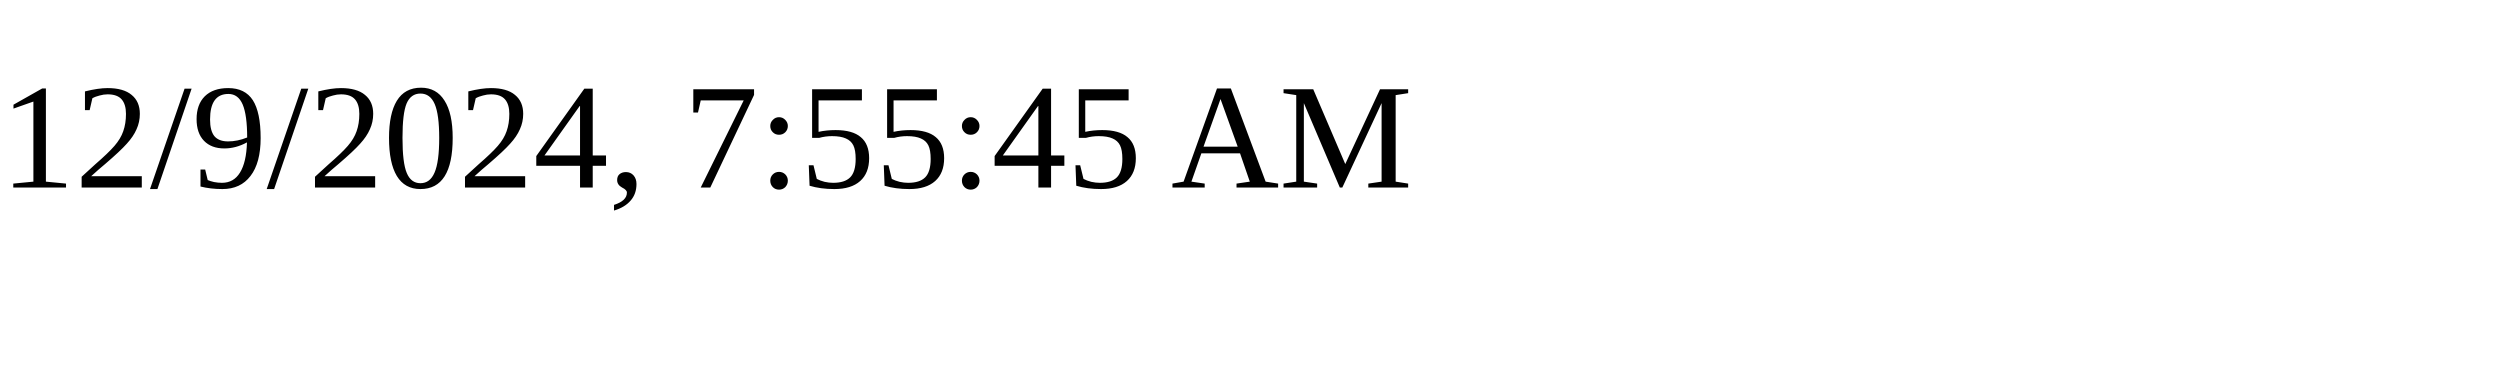
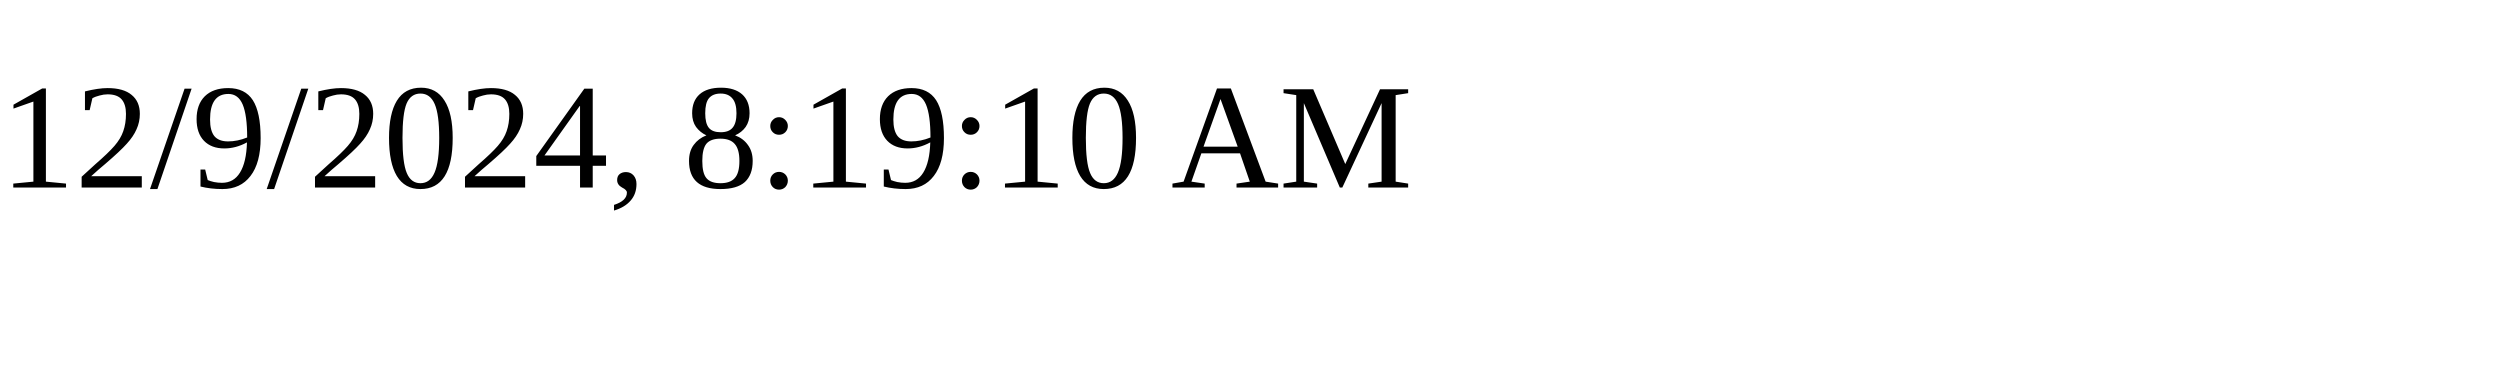
<svg xmlns="http://www.w3.org/2000/svg" height="30" width="200">
-   <text x="0" y="15">12/9/2024, 7:55:45 AM</text>
+   <text x="0" y="15">12/9/2024, 8:19:10 AM</text>
</svg>
